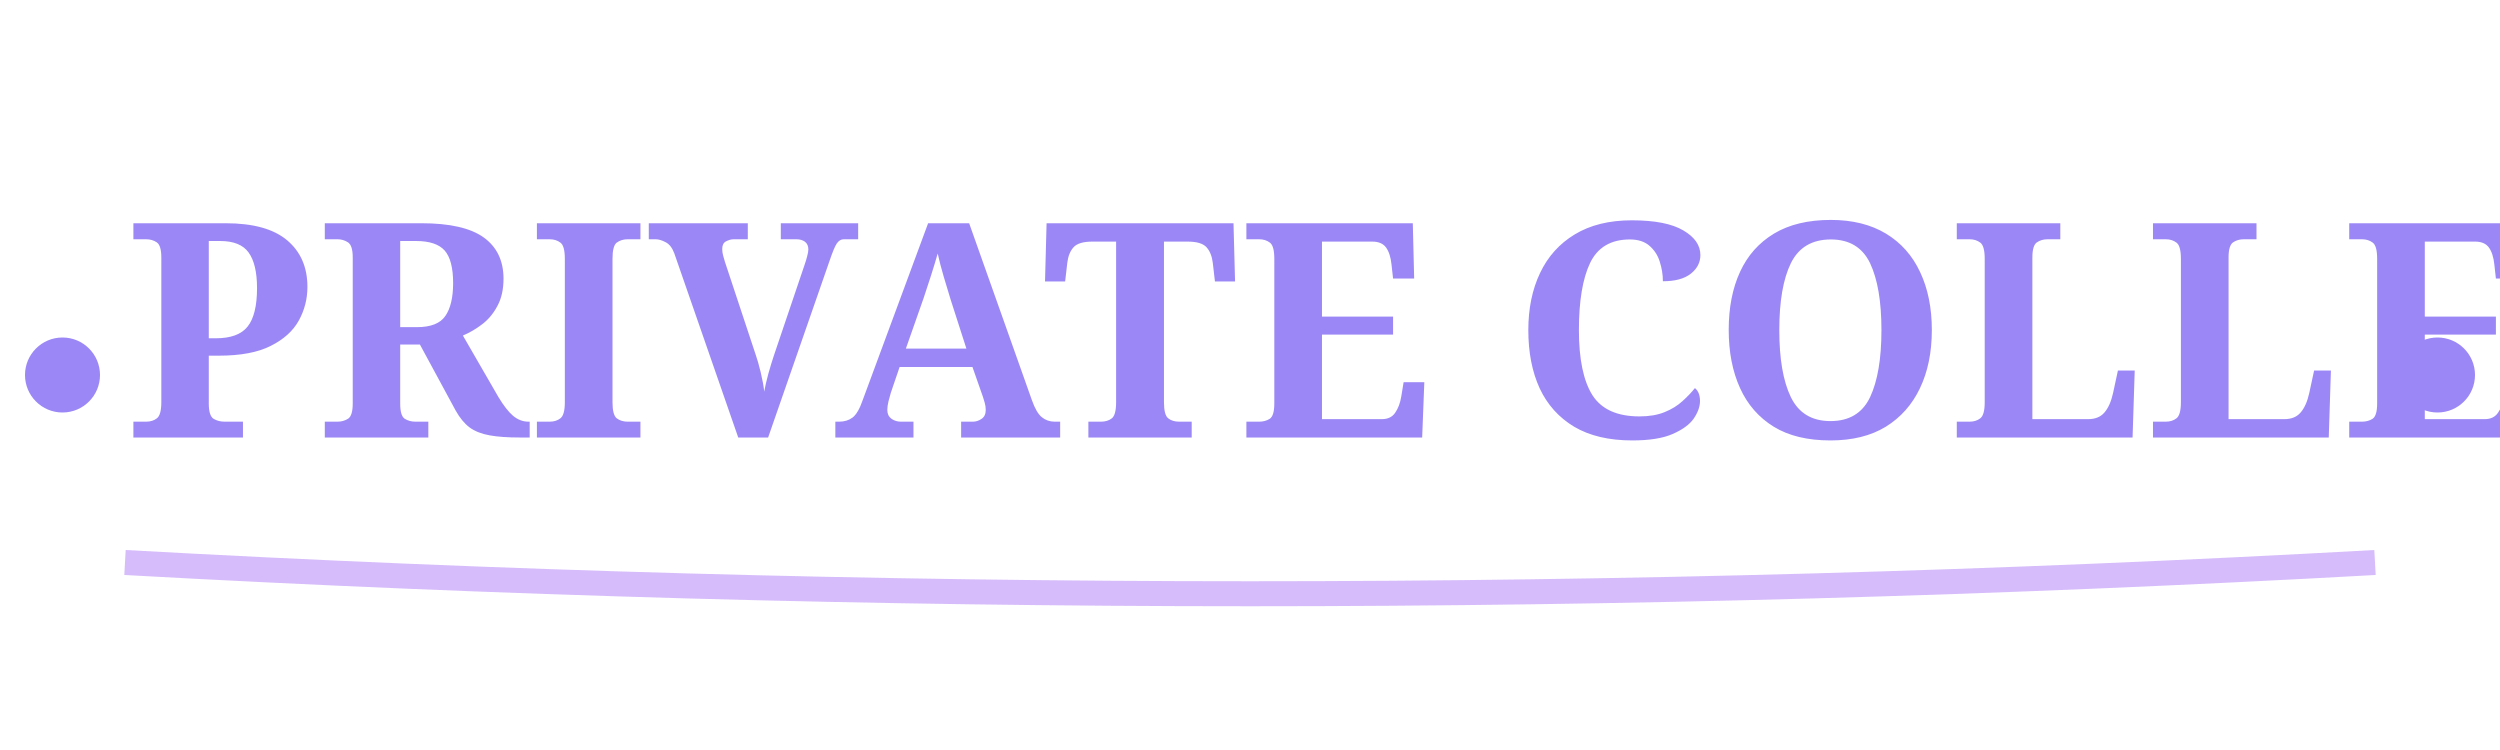
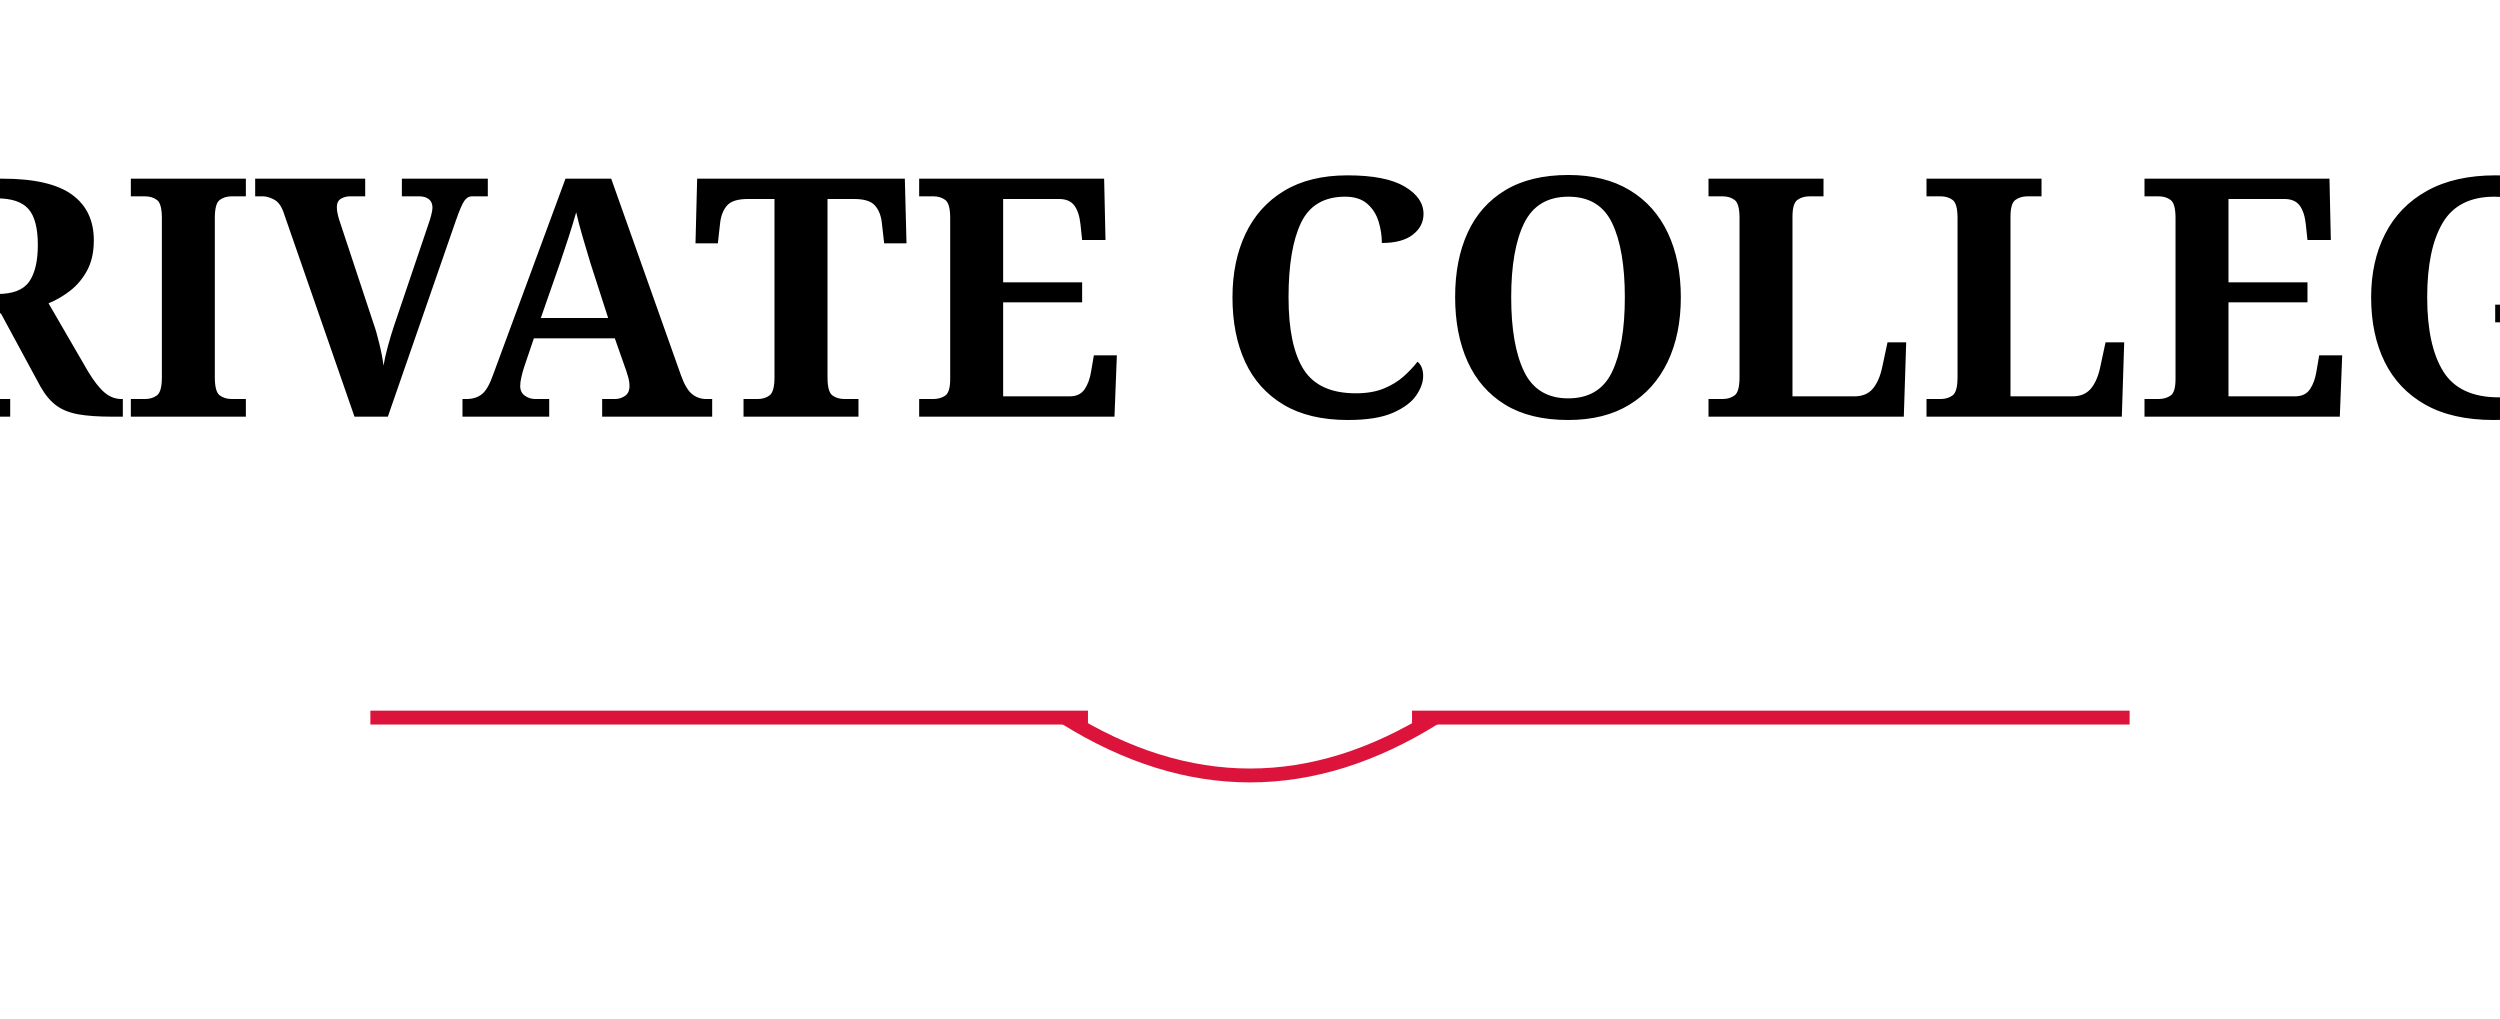
- <svg xmlns="http://www.w3.org/2000/svg" width="200" height="60" viewBox="0 0 200 60" fill="none">
-   <text x="10" y="35" font-family="Cormorant, serif" font-size="24" font-weight="700" fill="#9b87f5">
-     PRIVATE COLLEGE
-   </text>
-   <circle cx="5" cy="30" r="3" fill="#9b87f5" />
-   <circle cx="195" cy="30" r="3" fill="#9b87f5" />
-   <path d="M 10 45 Q 100 50 190 45" stroke="#D6BCFA" stroke-width="2" fill="none" />
+ <svg xmlns="http://www.w3.org/2000/svg" width="540" height="220" viewBox="0 0 540 220" fill="none">
+   <text x="270" y="90" font-family="serif" font-size="72" font-weight="700" fill="#000" text-anchor="middle">PRIVATE COLLEGE</text>
+   <line x1="80" y1="155" x2="235" y2="155" stroke="#DC143C" stroke-width="3" />
+   <line x1="305" y1="155" x2="460" y2="155" stroke="#DC143C" stroke-width="3" />
+   <path d="M 230 155 Q 270 180 310 155" stroke="#DC143C" stroke-width="3" fill="none" />
</svg>
